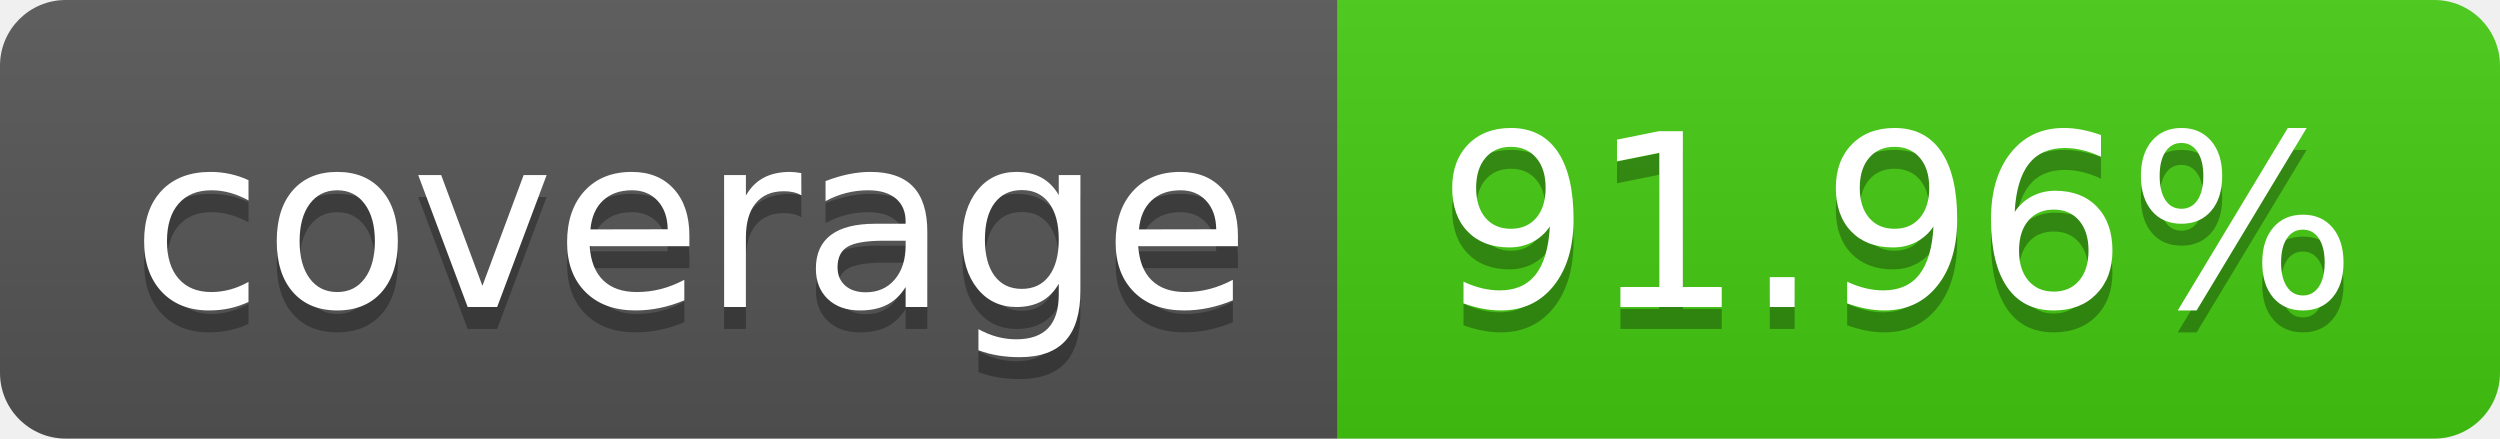
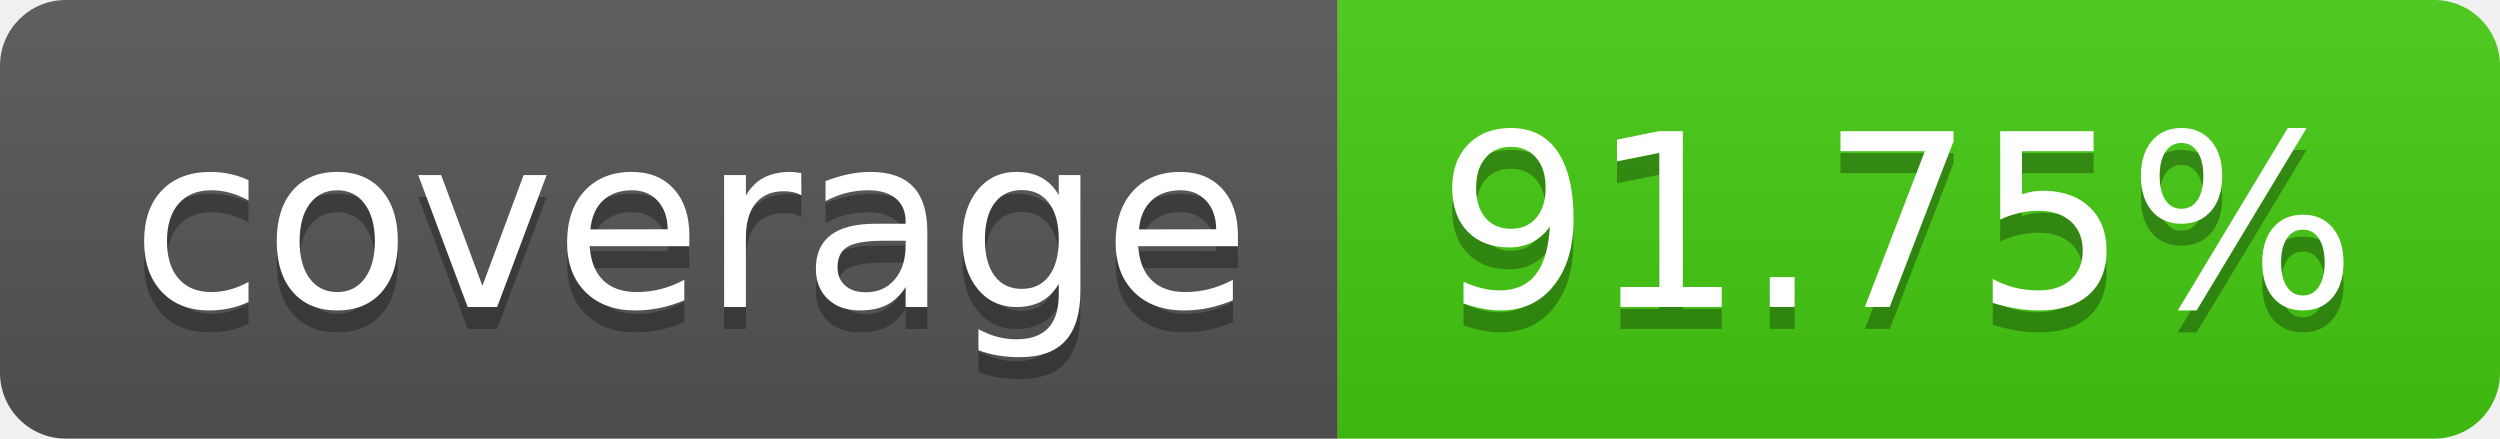
- <svg xmlns="http://www.w3.org/2000/svg" width="114" height="20" role="img" aria-label="coverage: 91.96%">
+ <svg xmlns="http://www.w3.org/2000/svg" width="114" height="20" role="img" aria-label="coverage: 91.75%">
  <linearGradient id="s" x2="0" y2="100%">
    <stop offset="0" stop-color="#bbb" stop-opacity=".1" />
    <stop offset="1" stop-opacity=".1" />
  </linearGradient>
  <clipPath id="r">
    <rect width="114" height="20" rx="3" fill="#fff" />
  </clipPath>
  <g clip-path="url(#r)">
    <rect width="61" height="20" fill="#555" />
    <rect x="61" width="53" height="20" fill="#4c1" />
    <rect width="114" height="20" fill="url(#s)" />
  </g>
  <g fill="#fff" text-anchor="middle" font-family="Verdana,Geneva,DejaVu Sans,sans-serif" text-rendering="geometricPrecision" font-size="110">
    <text aria-hidden="true" x="315" y="150" fill="#010101" fill-opacity=".3" transform="scale(.1)" textLength="510">coverage</text>
    <text x="315" y="140" transform="scale(.1)" fill="#fff" textLength="510">coverage</text>
-     <text aria-hidden="true" x="865" y="150" fill="#010101" fill-opacity=".3" transform="scale(.1)" textLength="430">91.96%</text>
-     <text x="865" y="140" transform="scale(.1)" fill="#fff" textLength="430">91.96%</text>
+     <text aria-hidden="true" x="865" y="150" fill="#010101" fill-opacity=".3" transform="scale(.1)" textLength="430">91.75%</text>
+     <text x="865" y="140" transform="scale(.1)" fill="#fff" textLength="430">91.75%</text>
  </g>
</svg>
